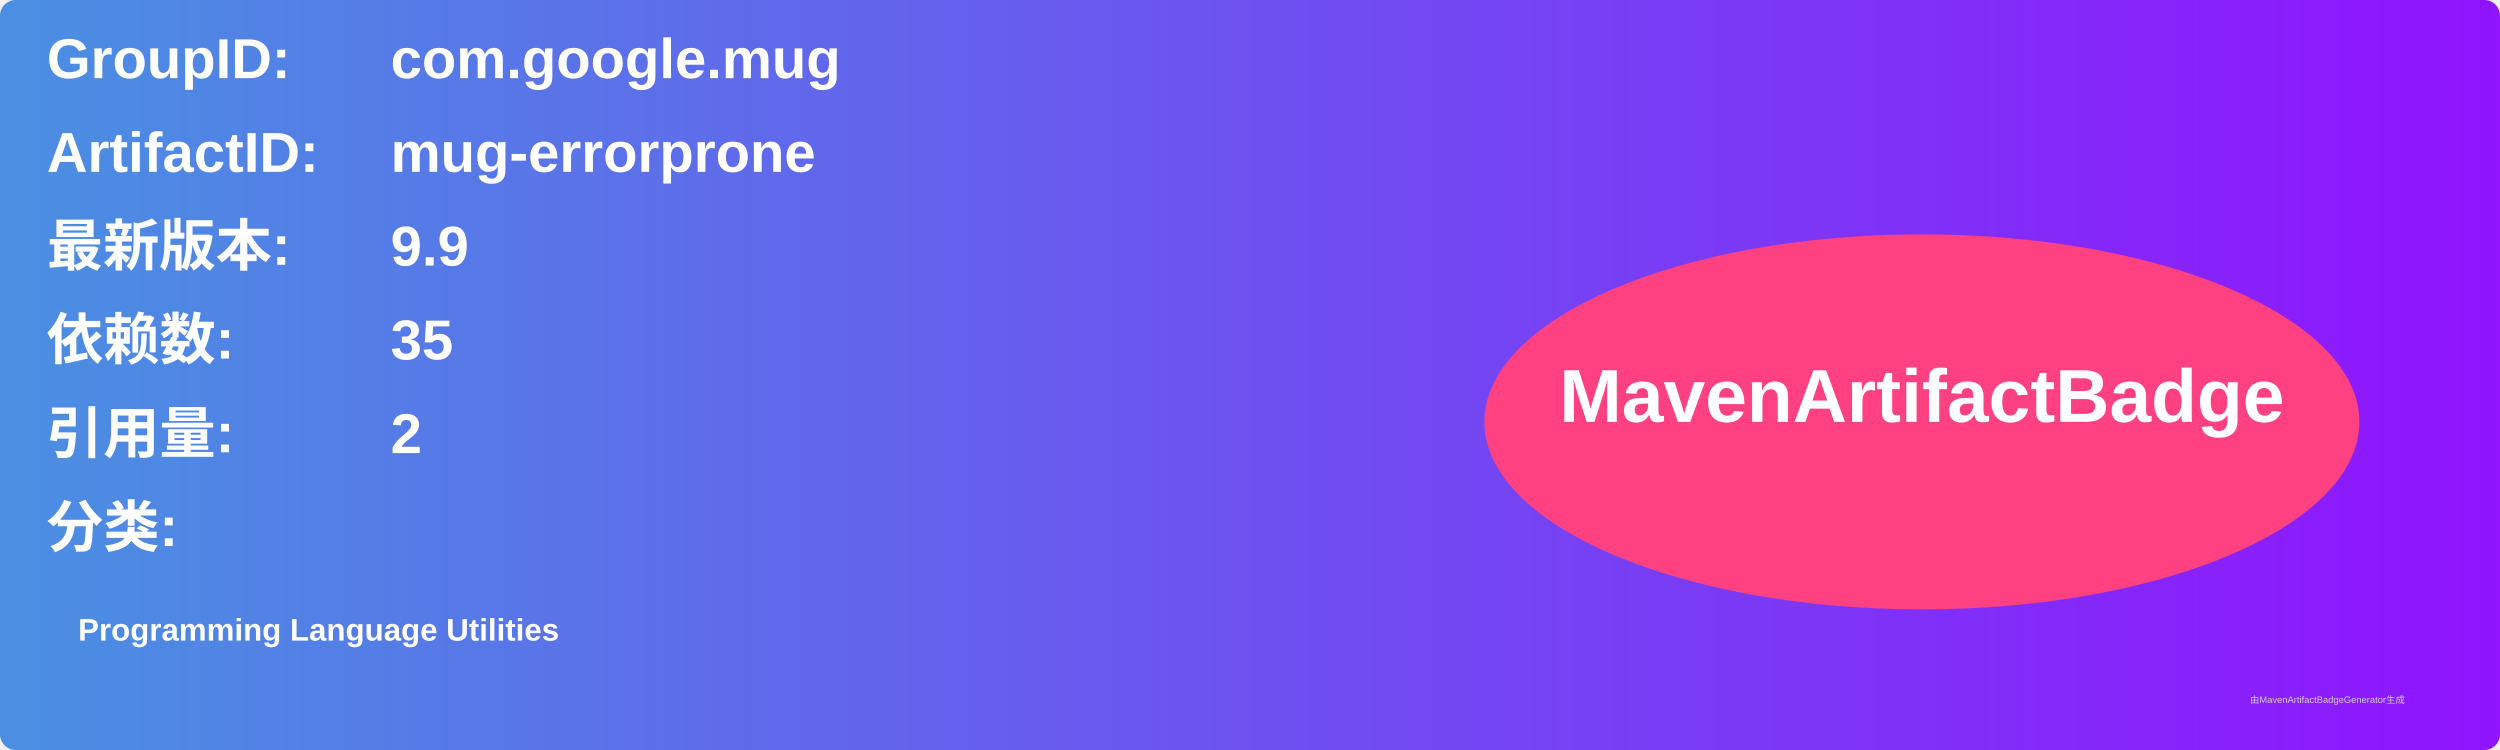
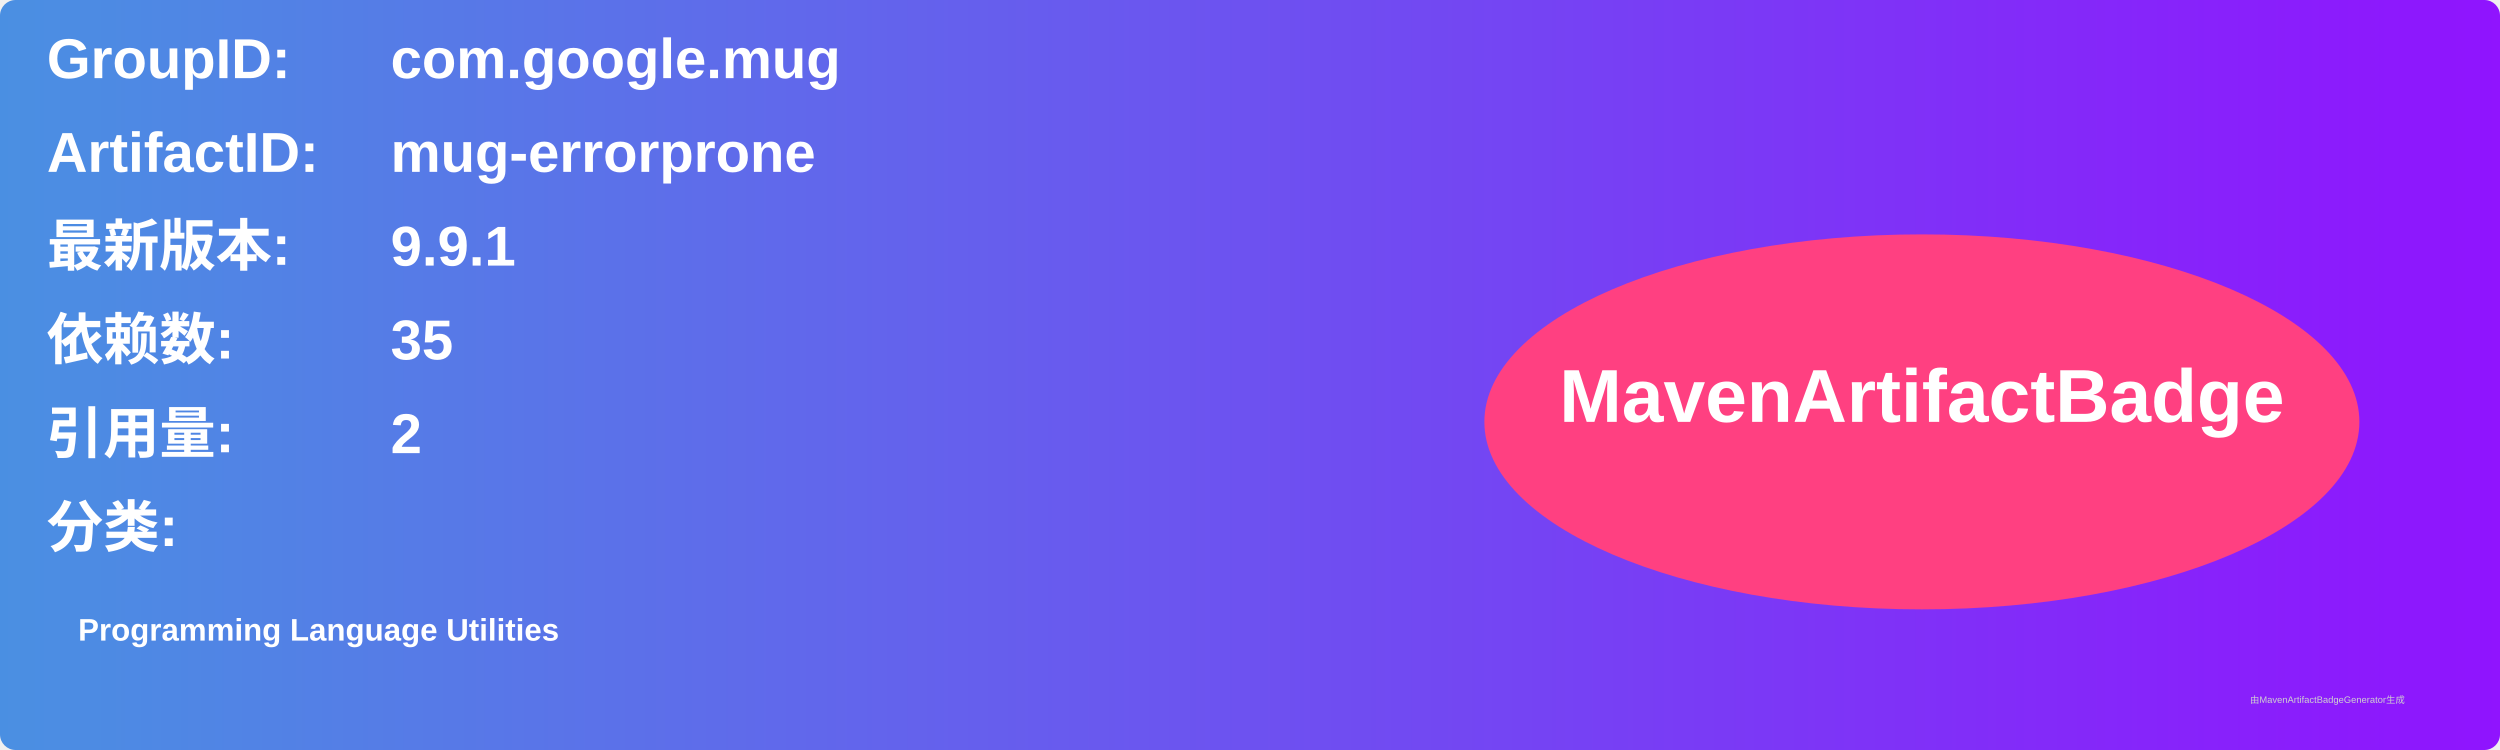
<svg xmlns="http://www.w3.org/2000/svg" width="800" height="240" viewBox="0 0 800 240">
  <linearGradient id="grad" x1="0%" y1="0%" x2="100%" y2="0%">
    <stop offset="0%" stop-color="#4a90e2" />
    <stop offset="100%" stop-color="#9013fe" />
  </linearGradient>
  <rect width="100%" height="100%" rx="5" ry="5" fill="url(#grad)" />
  <g transform="translate(15, 15)">
    <text x="0" y="10" font-family="Arial" font-size="18" fill="white" font-weight="bold" width="260">GroupID:</text>
    <text x="110" y="10" font-family="Arial" font-size="18" fill="white" font-weight="bold" width="460">com.google.mug</text>
    <text x="0" y="40" font-family="Arial" font-size="18" fill="white" font-weight="bold" width="260">ArtifactID:</text>
    <text x="110" y="40" font-family="Arial" font-size="18" fill="white" font-weight="bold" width="460">mug-errorprone</text>
    <text x="0" y="70" font-family="Arial" font-size="18" fill="white" font-weight="bold">最新版本:</text>
    <text x="110" y="70" font-family="Arial" font-size="18" fill="white" font-weight="bold">
-       <tspan font-weight="bold">9.9</tspan>
+       <tspan font-weight="bold">9.9.1</tspan>
    </text>
    <text x="0" y="100" font-family="Arial" font-size="18" fill="white" font-weight="bold">依赖数: </text>
    <text x="110" y="100" font-family="Arial" font-size="18" fill="white">
      <tspan font-weight="bold">35</tspan>
    </text>
    <text x="0" y="130" font-family="Arial" font-size="18" fill="white" font-weight="bold">引用量: </text>
    <text x="110" y="130" font-family="Arial" font-size="18" fill="white">
      <tspan font-weight="bold">2</tspan>
    </text>
    <text x="0" y="160" font-family="Arial" font-size="18" fill="white" font-weight="bold">分类:</text>
    <text x="10" y="190" font-family="Arial" font-size="10" fill="white">
      <tspan font-weight="bold">Programming Language Utilities</tspan>
    </text>
    <ellipse cx="600" cy="120" rx="140" ry="60" fill="#ff4081" />
    <text x="600" y="120" text-anchor="middle" font-family="Arial" font-size="24" fill="white" font-weight="bold">MavenArtifactBadge</text>
  </g>
  <text x="720" y="225" font-family="Arial" font-size="3" fill="#d0d0d0">由MavenArtifactBadgeGenerator生成</text>
</svg>
